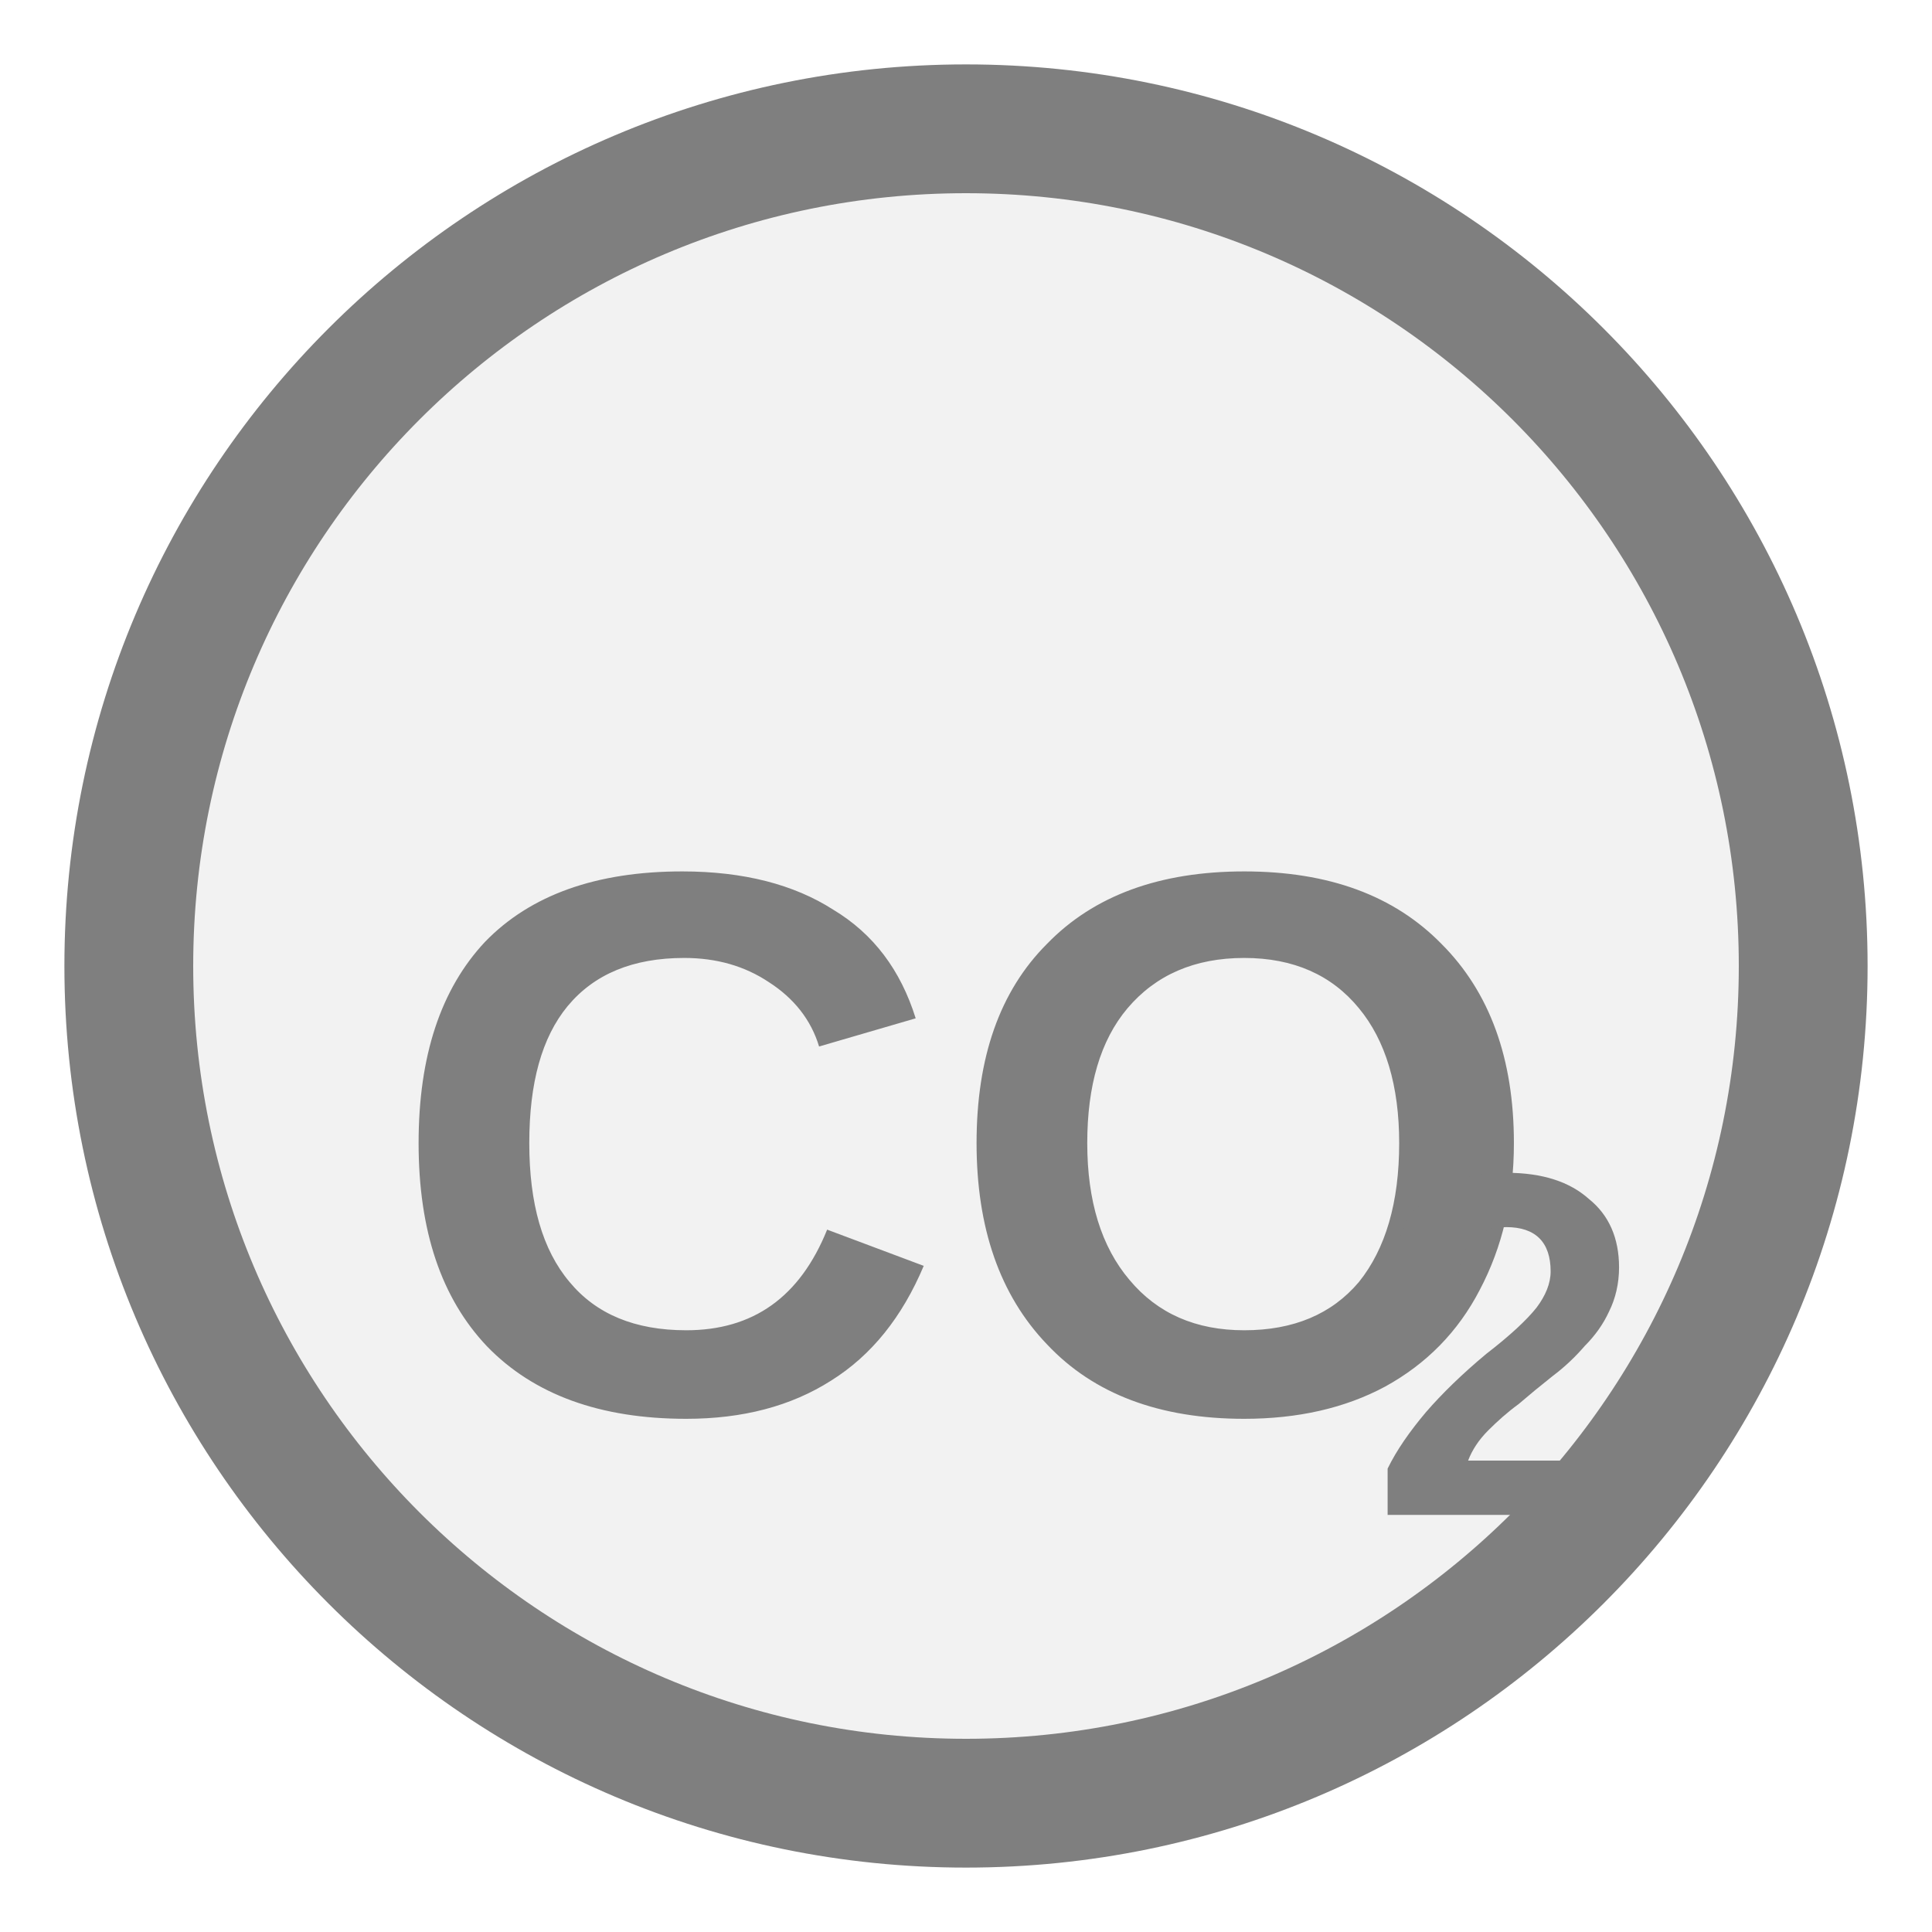
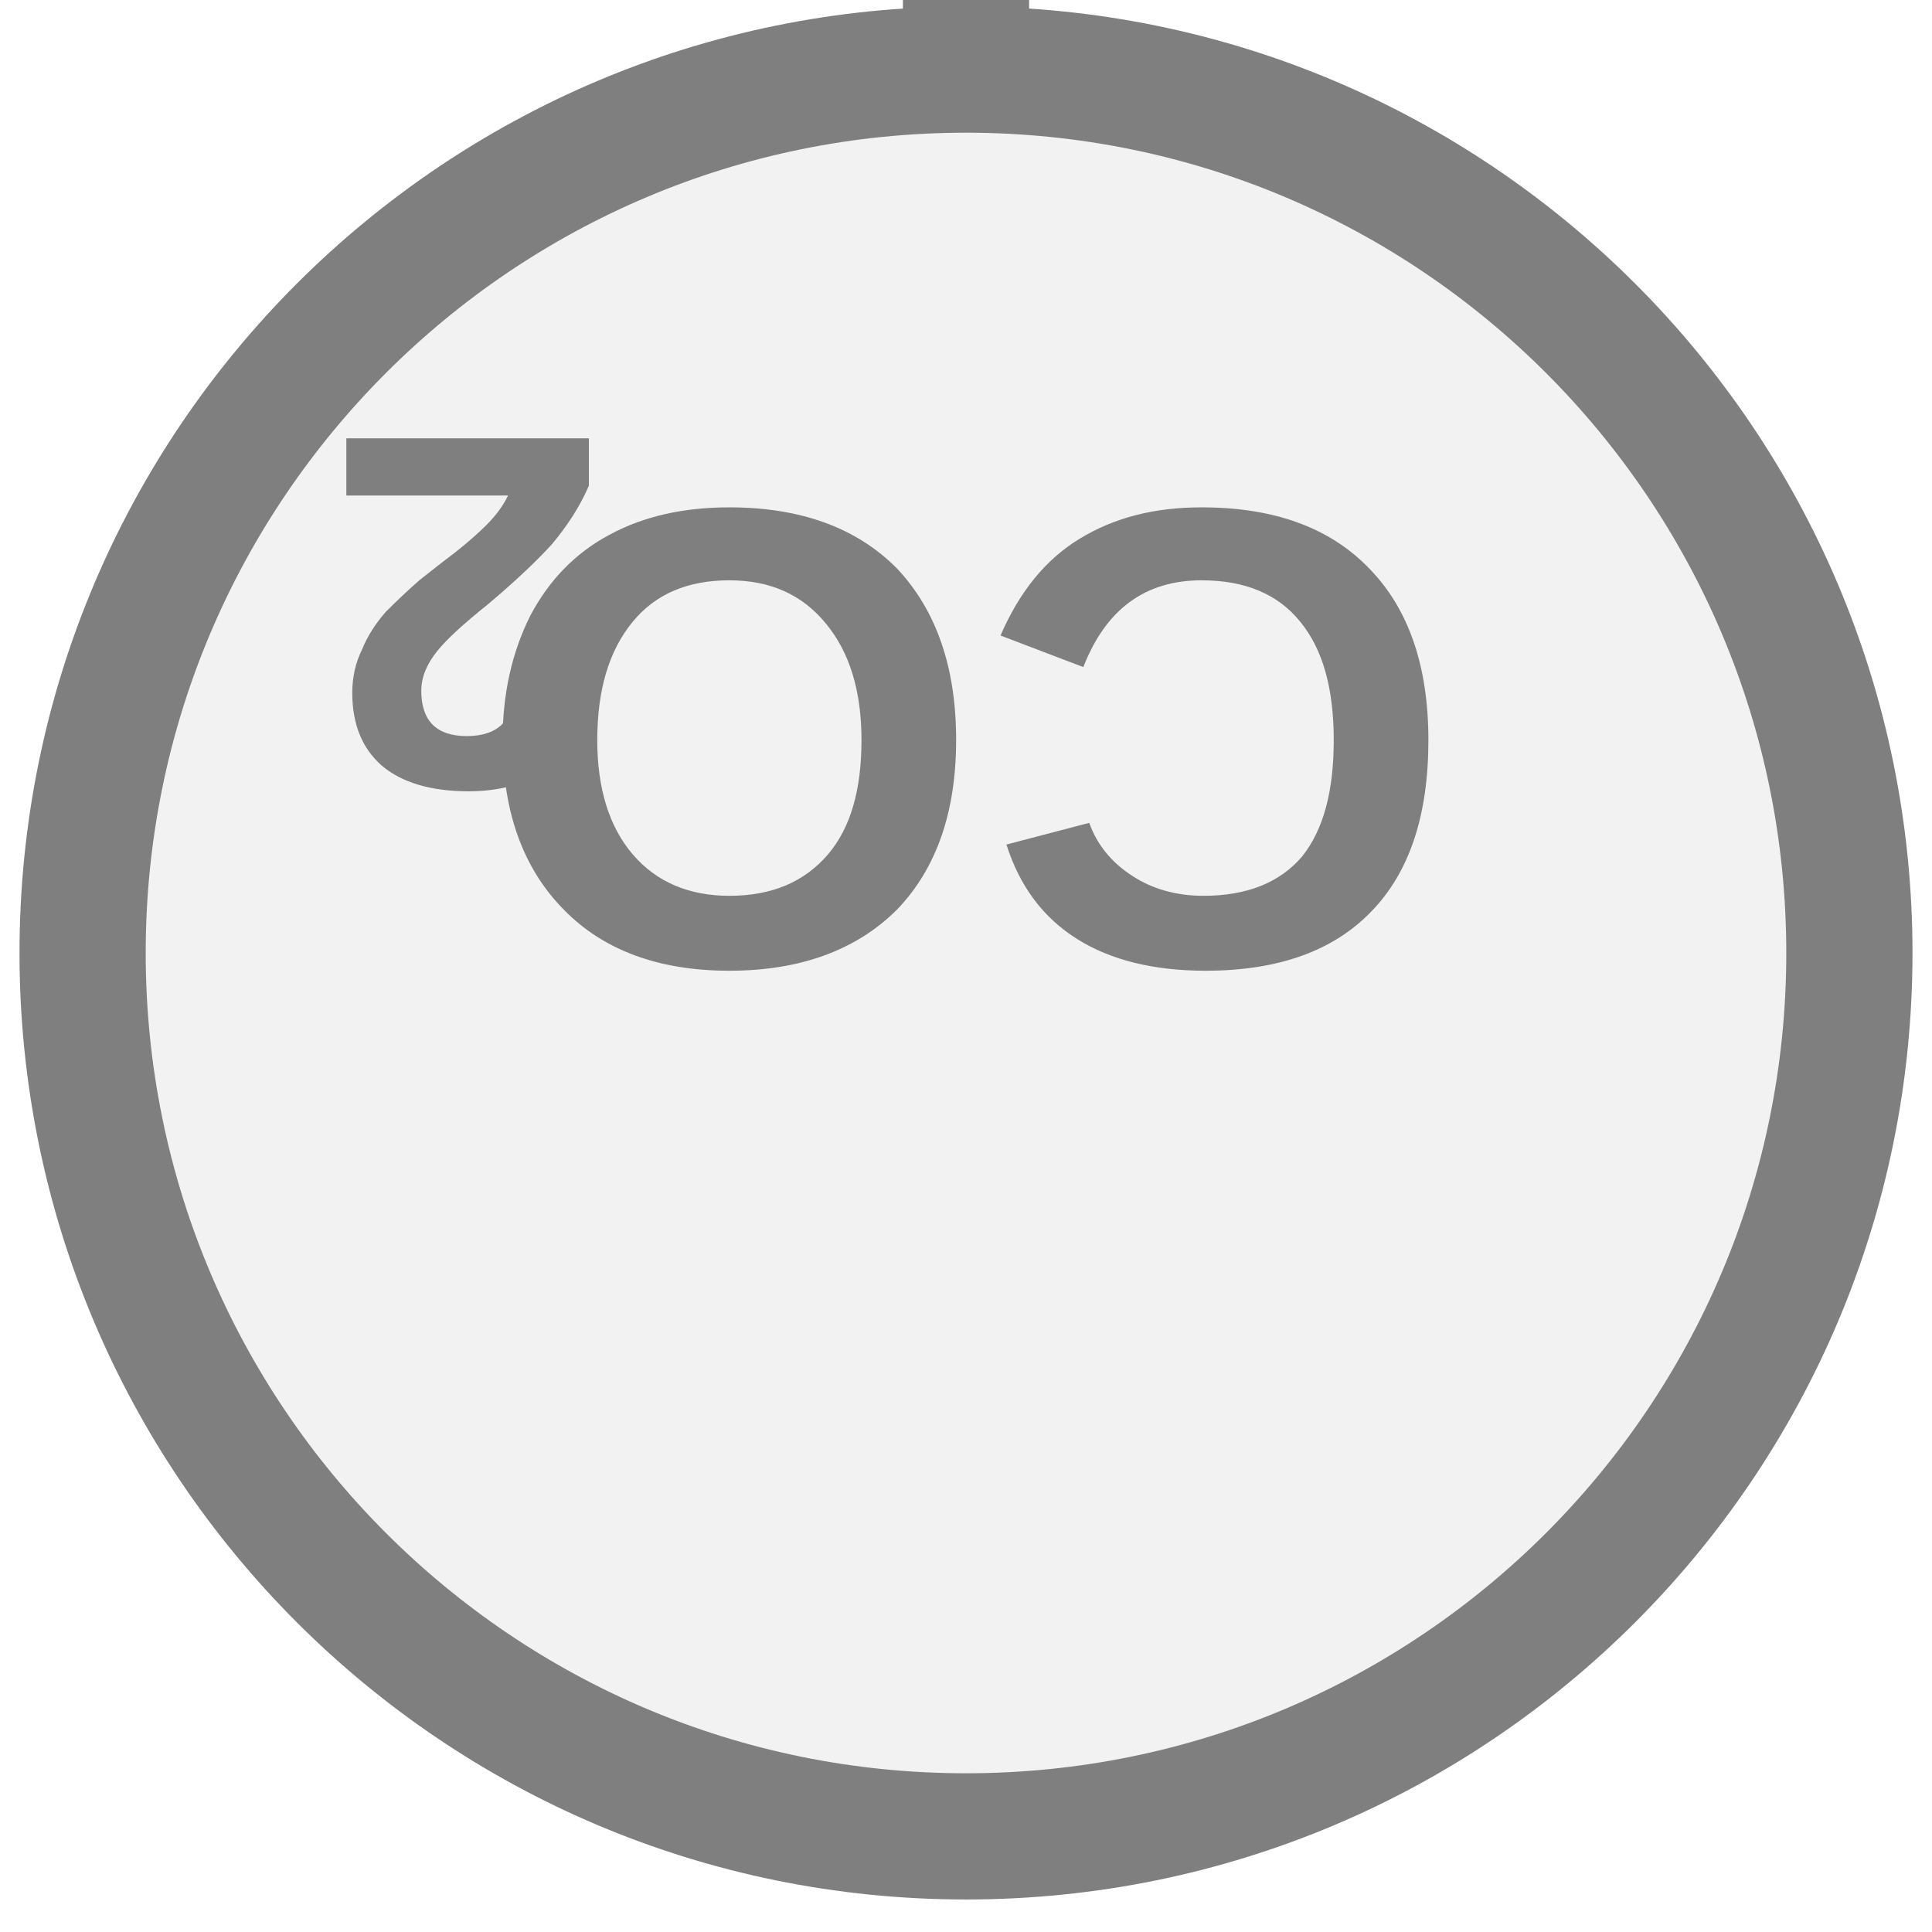
- <svg xmlns="http://www.w3.org/2000/svg" width="15px" height="15px" viewBox="0 0 15 15">
-   <circle cx="7.5" cy="7.5" r="6.5" fill="#f2f2f2" stroke="#7f7f7f" stroke-width="1" />
-   <text x="7.5" y="9.25" fill="#7f7f7f" font-family="Arial, Helvetica, sans-serif" font-size="6" font-style="normal" font-weight="600" text-anchor="middle" dominant-baseline="middle">CO</text>
-   <text x="10.65" y="10.69" fill="#7f7f7f" font-family="Arial, Helvetica, sans-serif" font-size="3.79" font-style="normal" font-weight="600" text-anchor="start" dominant-baseline="middle">2</text>
+ <svg xmlns="http://www.w3.org/2000/svg" width="15" height="15" viewBox="0 0 15 15" preserveAspectRatio="xMidYMid meet">
+   <g transform="translate(7.500 7.500) rotate(180) scale(1) translate(-7.500 -7.500)">
+     <g transform="translate(7.500 12.500) rotate(0) scale(0.9798) translate(-7.500 -12.500)">
+       <rect x="7" y="14.5" width="1" height="11" fill="#7f7f7f" />
+       <circle cx="7.5" cy="7.5" r="7" fill="#f2f2f2" stroke="#7f7f7f" stroke-width="1" />
+       <text x="7.5" y="9.511" fill="#7f7f7f" font-family="Arial, Helvetica, sans-serif" font-size="5.18" font-style="normal" font-weight="600" text-anchor="middle" dominant-baseline="middle">CO</text>
+       <text x="10.349" y="10.444" fill="#7f7f7f" font-family="Arial, Helvetica, sans-serif" font-size="4" font-style="normal" font-weight="600" text-anchor="start" dominant-baseline="middle">2</text>
+     </g>
+   </g>
</svg>
